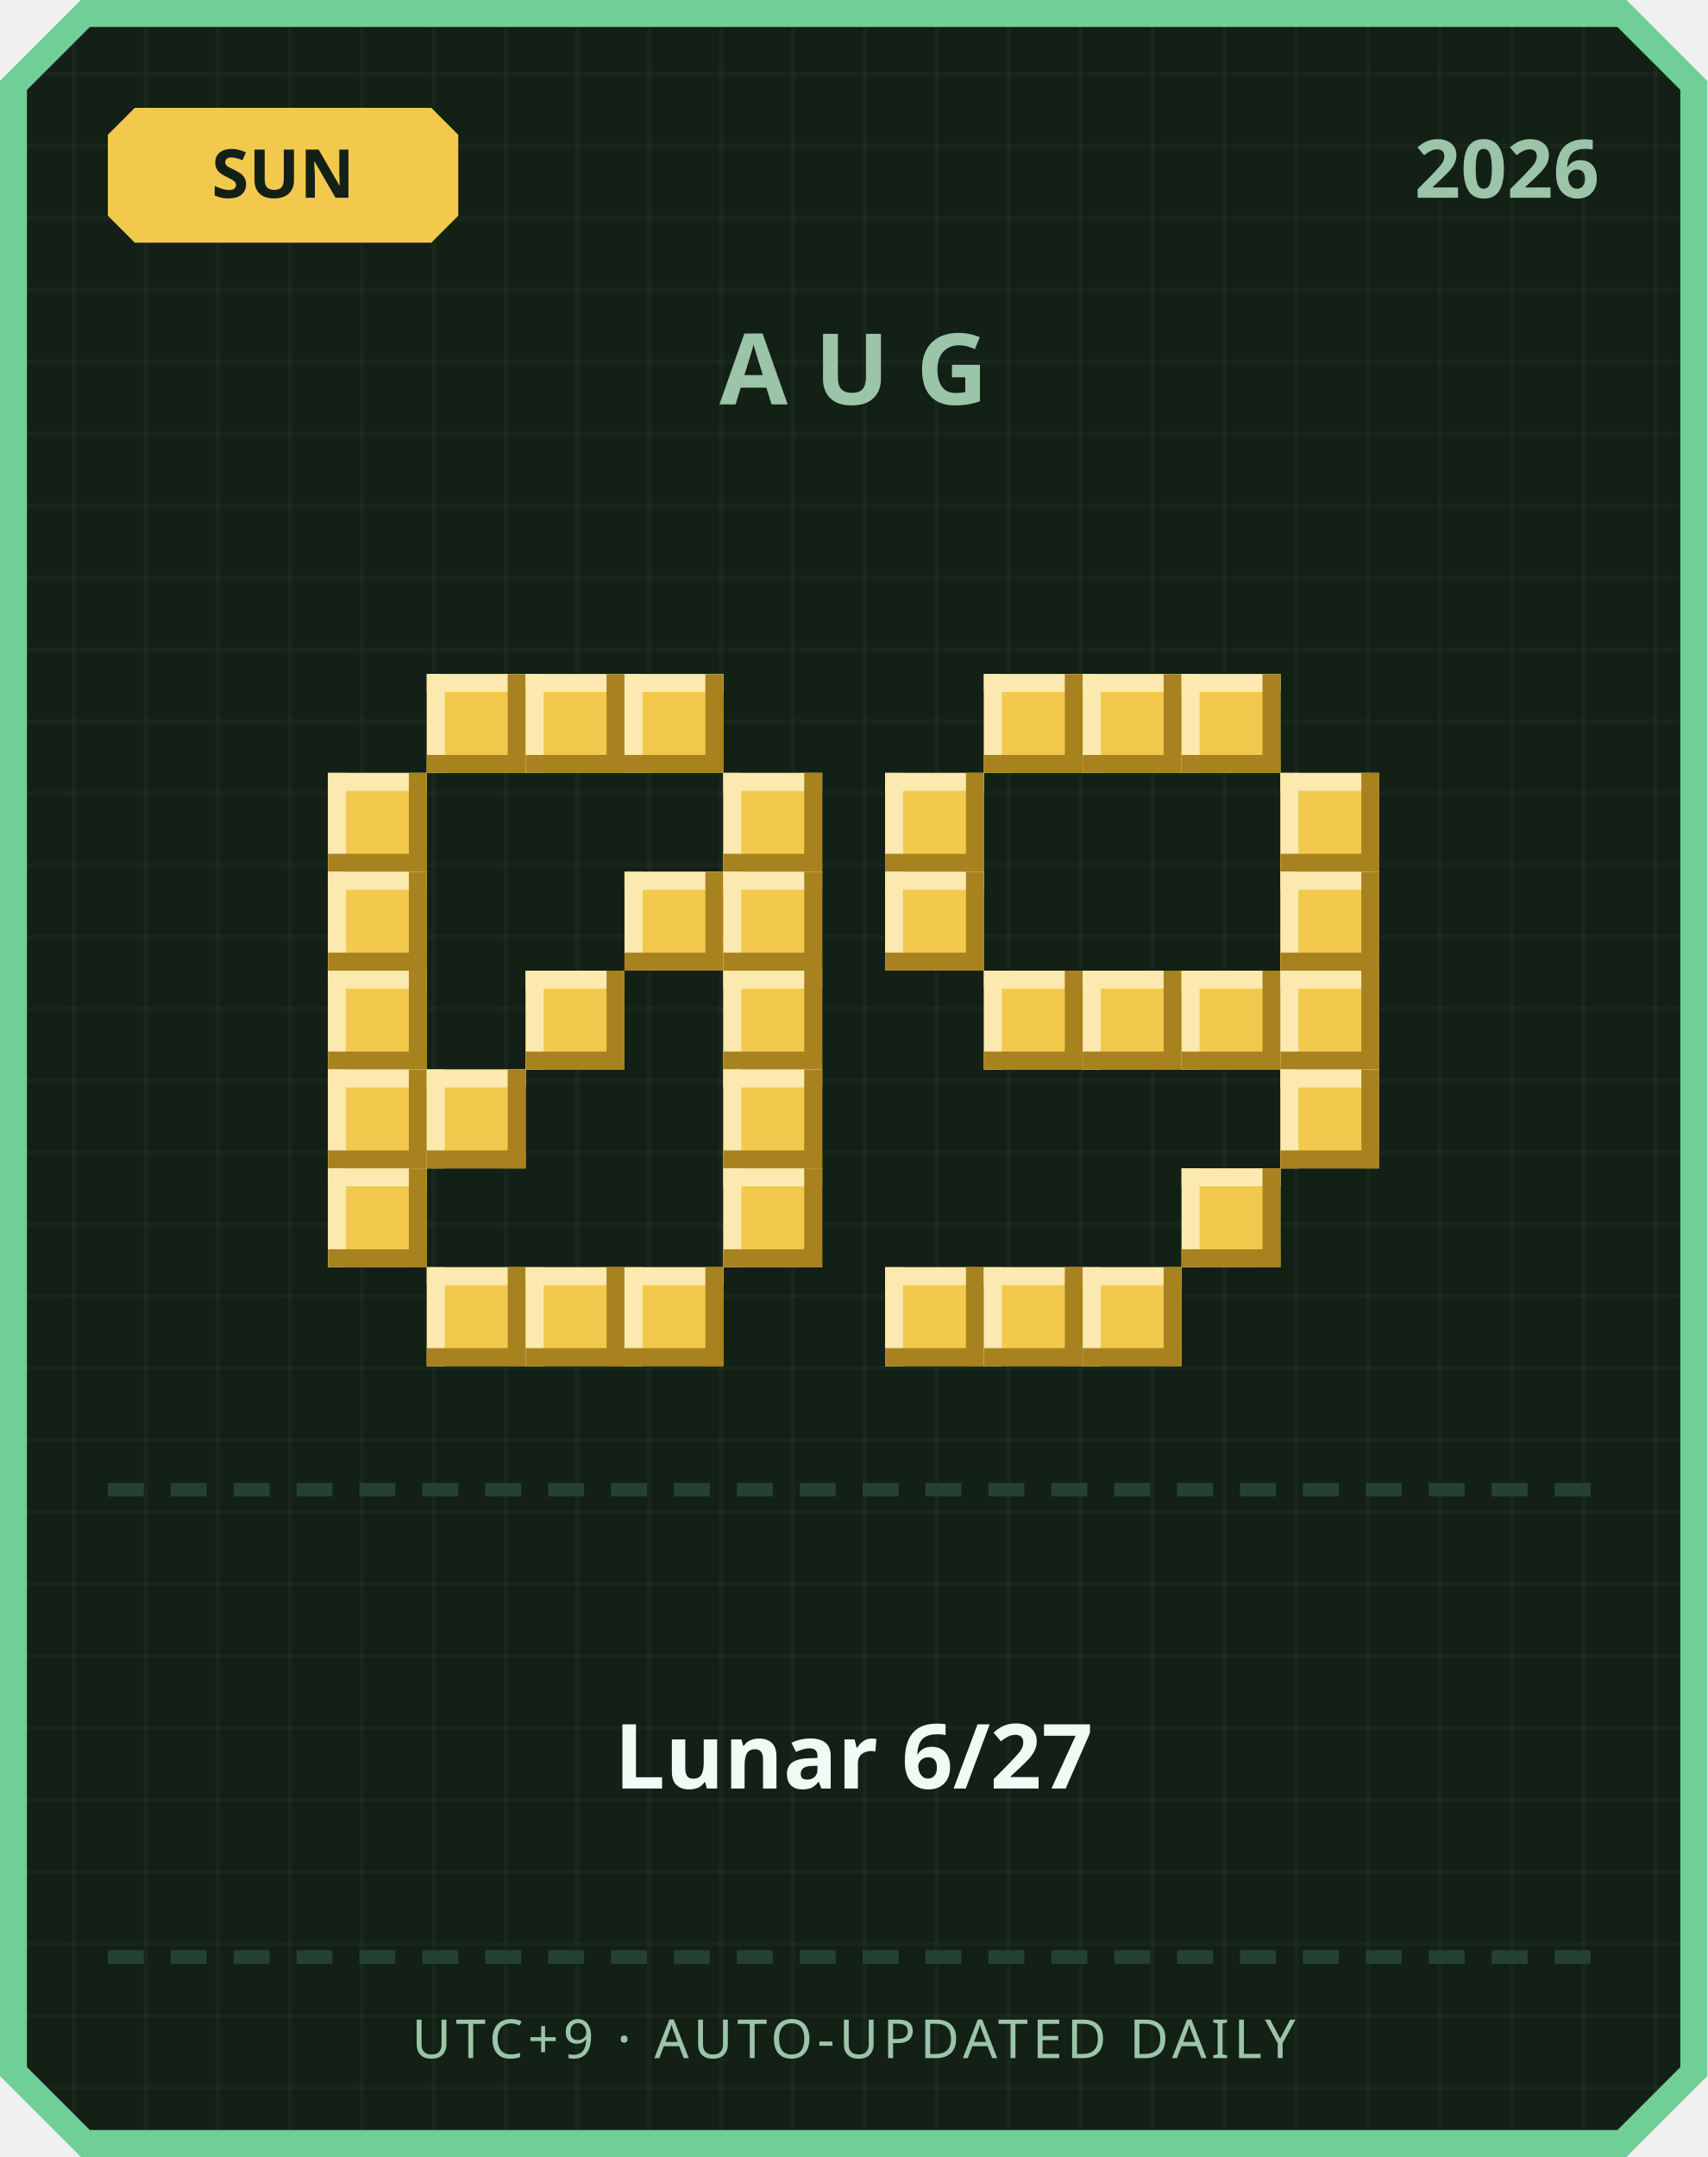
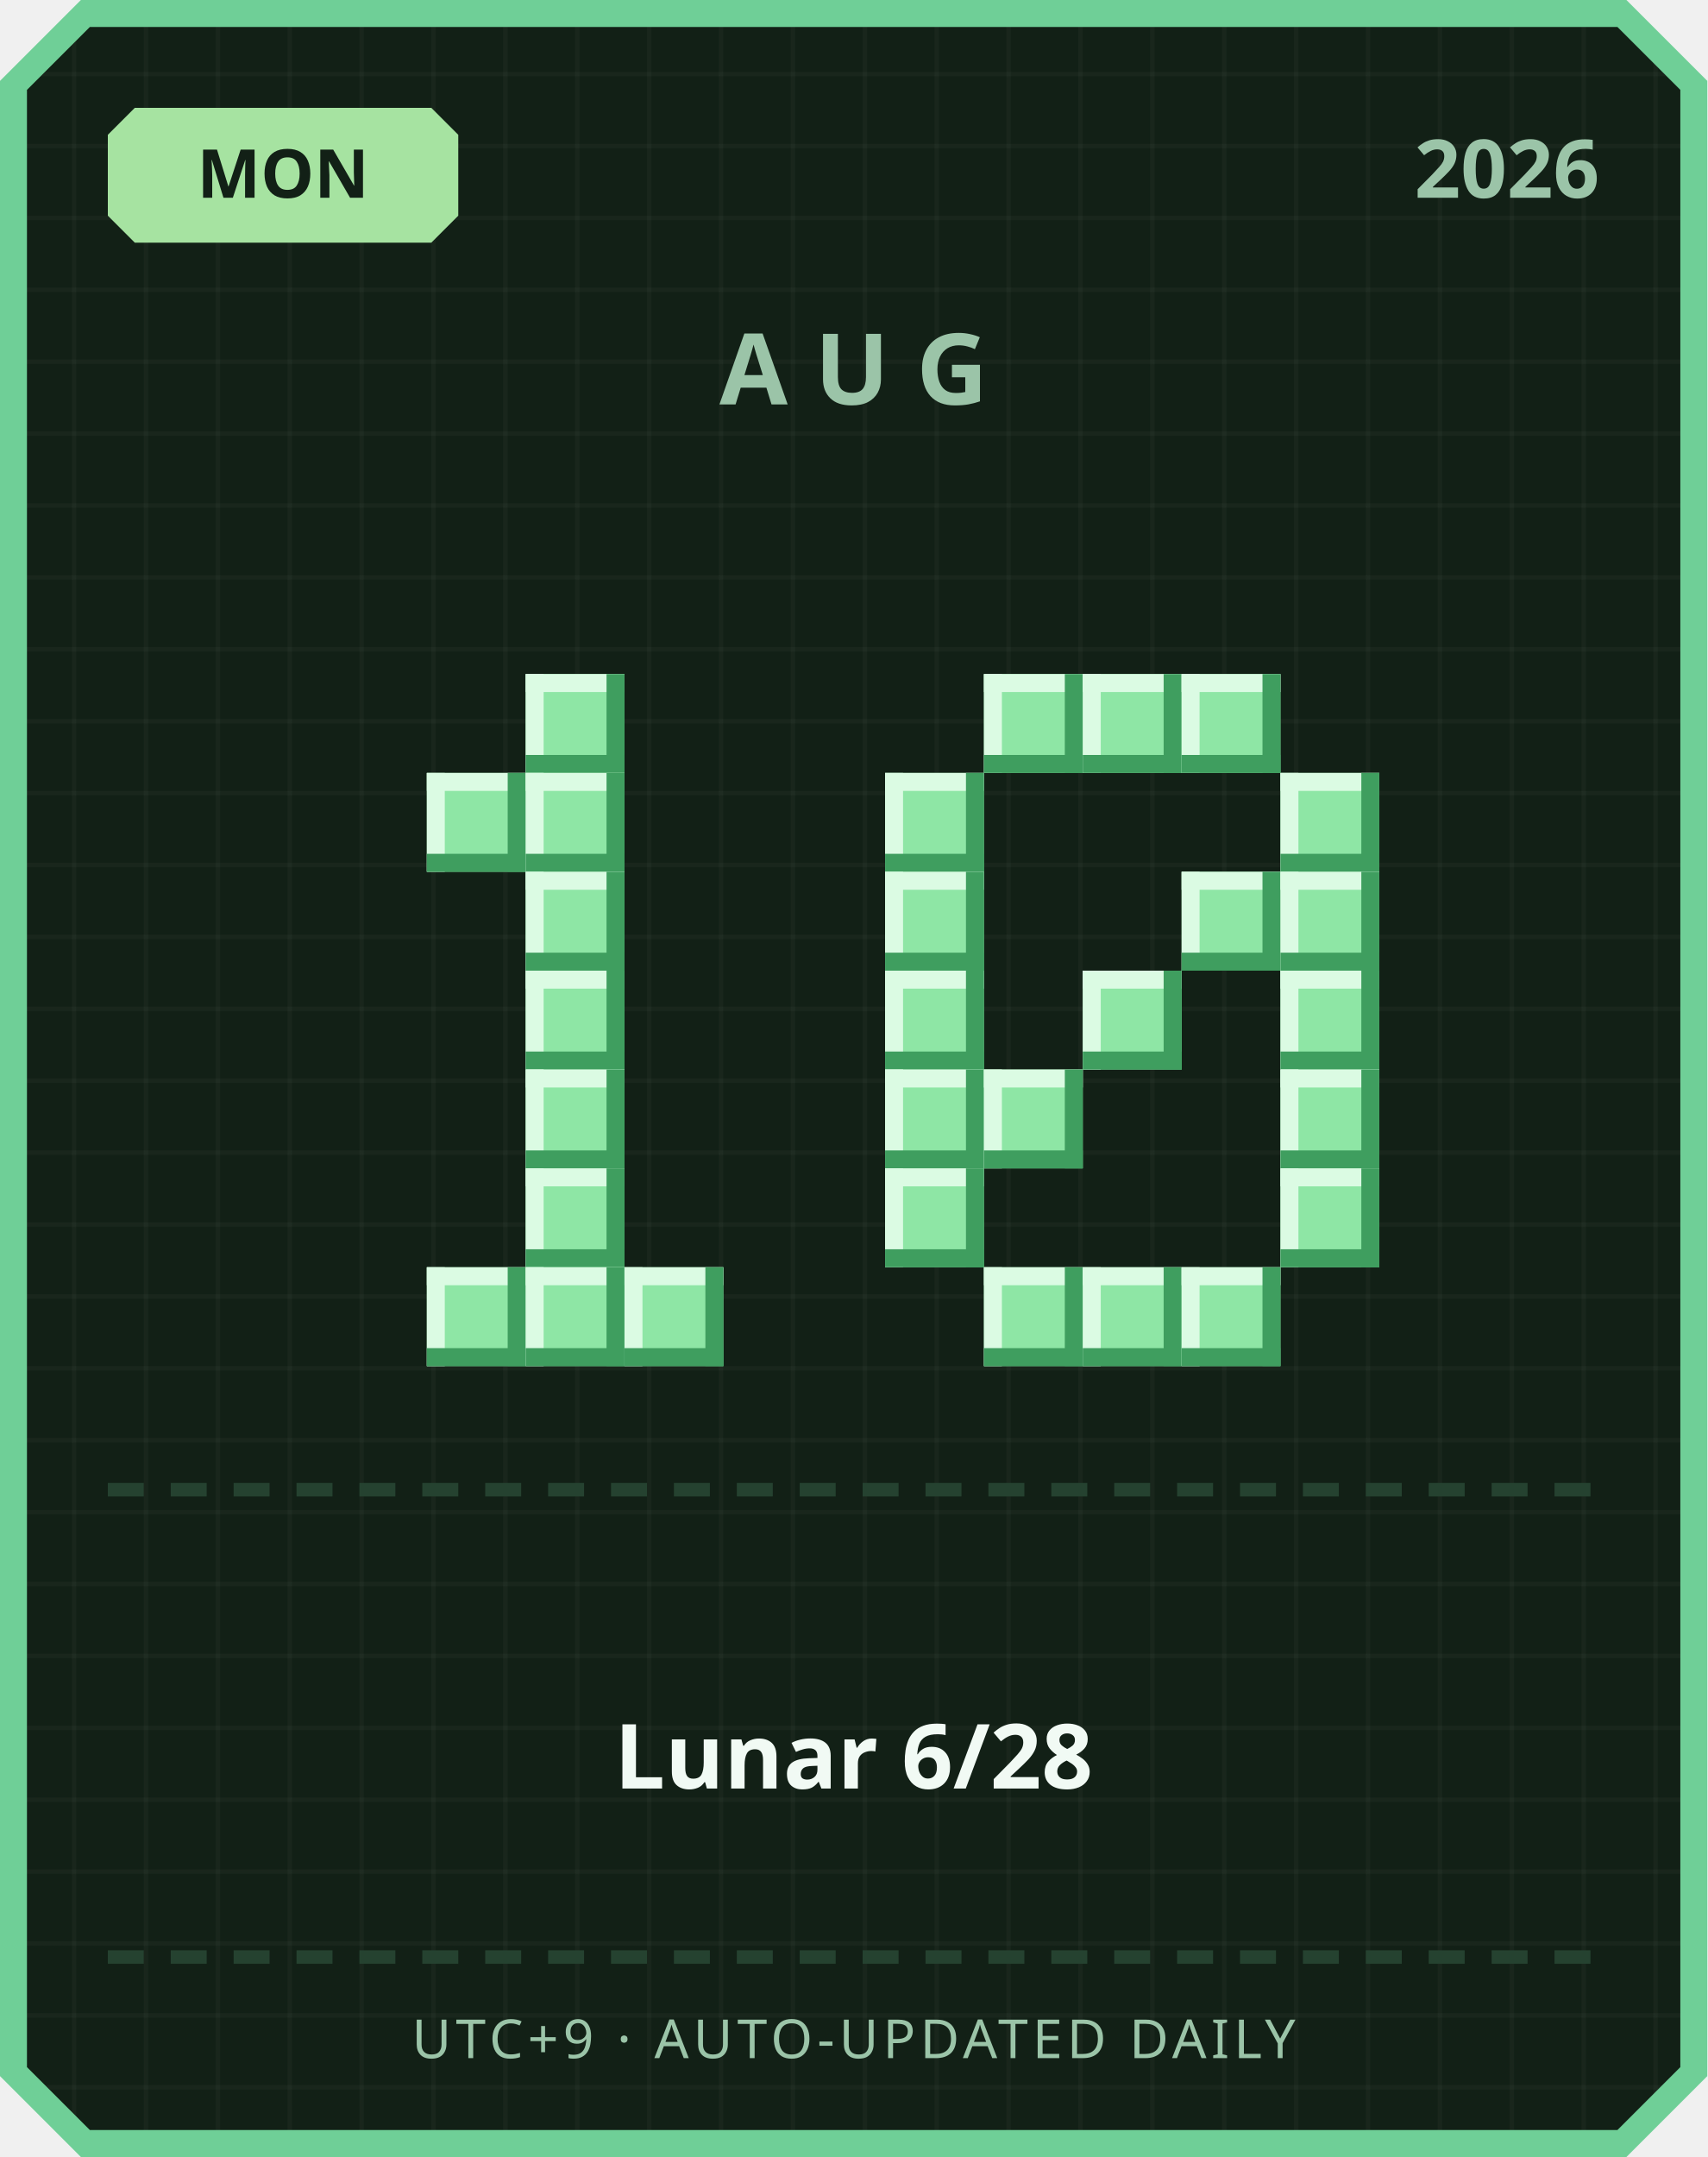
<svg xmlns="http://www.w3.org/2000/svg" width="380" height="480" viewBox="0 0 380 480">
  <defs>
    <pattern id="grid" width="16" height="16" patternUnits="userSpaceOnUse">
      <rect width="16" height="16" fill="#122016" />
      <rect width="1" height="16" fill="#ffffff" opacity="0.03" />
      <rect width="16" height="1" fill="#ffffff" opacity="0.03" />
    </pattern>
  </defs>
  <path d="M 18,0 L 362,0 L 380,18 L 380,462 L 362,480 L 18,480 L 0,462 L 0,18 Z" fill="#6fcf97" />
  <path d="M 20,6 L 360,6 L 374,20 L 374,460 L 360,474 L 20,474 L 6,460 L 6,20 Z" fill="url(#grid)" />
-   <path d="M 30,24 L 96,24 L 102,30 L 102,48 L 96,54 L 30,54 L 24,48 L 24,30 Z" fill="#f2c94c" />
-   <text x="63" y="44" text-anchor="middle" font-family="'Segoe UI', sans-serif" font-size="15" font-weight="700" fill="#122016">SUN</text>
+   <path d="M 30,24 L 96,24 L 102,30 L 102,48 L 96,54 L 30,54 L 24,48 L 24,30 Z" fill="#a6e3a1" />
+   <text x="63" y="44" text-anchor="middle" font-family="'Segoe UI', sans-serif" font-size="15" font-weight="700" fill="#122016">MON</text>
  <text x="356" y="44" text-anchor="end" font-family="'Segoe UI', sans-serif" font-size="18" font-weight="700" fill="#9bc4a8">2026</text>
  <text x="190" y="90" text-anchor="middle" font-family="'Segoe UI', sans-serif" font-size="22" font-weight="700" letter-spacing="6" fill="#9bc4a8">AUG</text>
-   <rect x="95" y="150" width="22" height="22" fill="#f2c94c" />
-   <rect x="95" y="150" width="22" height="4" fill="#fbe9b0" />
-   <rect x="95" y="150" width="4" height="22" fill="#fbe9b0" />
-   <rect x="95" y="168" width="22" height="4" fill="#a8821f" />
-   <rect x="113" y="150" width="4" height="22" fill="#a8821f" />
-   <rect x="117" y="150" width="22" height="22" fill="#f2c94c" />
-   <rect x="117" y="150" width="22" height="4" fill="#fbe9b0" />
-   <rect x="117" y="150" width="4" height="22" fill="#fbe9b0" />
-   <rect x="117" y="168" width="22" height="4" fill="#a8821f" />
-   <rect x="135" y="150" width="4" height="22" fill="#a8821f" />
-   <rect x="139" y="150" width="22" height="22" fill="#f2c94c" />
-   <rect x="139" y="150" width="22" height="4" fill="#fbe9b0" />
-   <rect x="139" y="150" width="4" height="22" fill="#fbe9b0" />
-   <rect x="139" y="168" width="22" height="4" fill="#a8821f" />
-   <rect x="157" y="150" width="4" height="22" fill="#a8821f" />
-   <rect x="73" y="172" width="22" height="22" fill="#f2c94c" />
-   <rect x="73" y="172" width="22" height="4" fill="#fbe9b0" />
-   <rect x="73" y="172" width="4" height="22" fill="#fbe9b0" />
-   <rect x="73" y="190" width="22" height="4" fill="#a8821f" />
-   <rect x="91" y="172" width="4" height="22" fill="#a8821f" />
-   <rect x="161" y="172" width="22" height="22" fill="#f2c94c" />
-   <rect x="161" y="172" width="22" height="4" fill="#fbe9b0" />
-   <rect x="161" y="172" width="4" height="22" fill="#fbe9b0" />
-   <rect x="161" y="190" width="22" height="4" fill="#a8821f" />
-   <rect x="179" y="172" width="4" height="22" fill="#a8821f" />
-   <rect x="73" y="194" width="22" height="22" fill="#f2c94c" />
-   <rect x="73" y="194" width="22" height="4" fill="#fbe9b0" />
-   <rect x="73" y="194" width="4" height="22" fill="#fbe9b0" />
-   <rect x="73" y="212" width="22" height="4" fill="#a8821f" />
-   <rect x="91" y="194" width="4" height="22" fill="#a8821f" />
-   <rect x="139" y="194" width="22" height="22" fill="#f2c94c" />
-   <rect x="139" y="194" width="22" height="4" fill="#fbe9b0" />
-   <rect x="139" y="194" width="4" height="22" fill="#fbe9b0" />
-   <rect x="139" y="212" width="22" height="4" fill="#a8821f" />
-   <rect x="157" y="194" width="4" height="22" fill="#a8821f" />
-   <rect x="161" y="194" width="22" height="22" fill="#f2c94c" />
-   <rect x="161" y="194" width="22" height="4" fill="#fbe9b0" />
-   <rect x="161" y="194" width="4" height="22" fill="#fbe9b0" />
-   <rect x="161" y="212" width="22" height="4" fill="#a8821f" />
-   <rect x="179" y="194" width="4" height="22" fill="#a8821f" />
-   <rect x="73" y="216" width="22" height="22" fill="#f2c94c" />
-   <rect x="73" y="216" width="22" height="4" fill="#fbe9b0" />
-   <rect x="73" y="216" width="4" height="22" fill="#fbe9b0" />
-   <rect x="73" y="234" width="22" height="4" fill="#a8821f" />
-   <rect x="91" y="216" width="4" height="22" fill="#a8821f" />
-   <rect x="117" y="216" width="22" height="22" fill="#f2c94c" />
-   <rect x="117" y="216" width="22" height="4" fill="#fbe9b0" />
-   <rect x="117" y="216" width="4" height="22" fill="#fbe9b0" />
-   <rect x="117" y="234" width="22" height="4" fill="#a8821f" />
-   <rect x="135" y="216" width="4" height="22" fill="#a8821f" />
-   <rect x="161" y="216" width="22" height="22" fill="#f2c94c" />
-   <rect x="161" y="216" width="22" height="4" fill="#fbe9b0" />
-   <rect x="161" y="216" width="4" height="22" fill="#fbe9b0" />
-   <rect x="161" y="234" width="22" height="4" fill="#a8821f" />
-   <rect x="179" y="216" width="4" height="22" fill="#a8821f" />
-   <rect x="73" y="238" width="22" height="22" fill="#f2c94c" />
-   <rect x="73" y="238" width="22" height="4" fill="#fbe9b0" />
-   <rect x="73" y="238" width="4" height="22" fill="#fbe9b0" />
-   <rect x="73" y="256" width="22" height="4" fill="#a8821f" />
-   <rect x="91" y="238" width="4" height="22" fill="#a8821f" />
-   <rect x="95" y="238" width="22" height="22" fill="#f2c94c" />
-   <rect x="95" y="238" width="22" height="4" fill="#fbe9b0" />
-   <rect x="95" y="238" width="4" height="22" fill="#fbe9b0" />
-   <rect x="95" y="256" width="22" height="4" fill="#a8821f" />
-   <rect x="113" y="238" width="4" height="22" fill="#a8821f" />
-   <rect x="161" y="238" width="22" height="22" fill="#f2c94c" />
-   <rect x="161" y="238" width="22" height="4" fill="#fbe9b0" />
-   <rect x="161" y="238" width="4" height="22" fill="#fbe9b0" />
-   <rect x="161" y="256" width="22" height="4" fill="#a8821f" />
-   <rect x="179" y="238" width="4" height="22" fill="#a8821f" />
-   <rect x="73" y="260" width="22" height="22" fill="#f2c94c" />
-   <rect x="73" y="260" width="22" height="4" fill="#fbe9b0" />
-   <rect x="73" y="260" width="4" height="22" fill="#fbe9b0" />
-   <rect x="73" y="278" width="22" height="4" fill="#a8821f" />
-   <rect x="91" y="260" width="4" height="22" fill="#a8821f" />
-   <rect x="161" y="260" width="22" height="22" fill="#f2c94c" />
-   <rect x="161" y="260" width="22" height="4" fill="#fbe9b0" />
-   <rect x="161" y="260" width="4" height="22" fill="#fbe9b0" />
-   <rect x="161" y="278" width="22" height="4" fill="#a8821f" />
-   <rect x="179" y="260" width="4" height="22" fill="#a8821f" />
-   <rect x="95" y="282" width="22" height="22" fill="#f2c94c" />
-   <rect x="95" y="282" width="22" height="4" fill="#fbe9b0" />
-   <rect x="95" y="282" width="4" height="22" fill="#fbe9b0" />
-   <rect x="95" y="300" width="22" height="4" fill="#a8821f" />
-   <rect x="113" y="282" width="4" height="22" fill="#a8821f" />
-   <rect x="117" y="282" width="22" height="22" fill="#f2c94c" />
-   <rect x="117" y="282" width="22" height="4" fill="#fbe9b0" />
-   <rect x="117" y="282" width="4" height="22" fill="#fbe9b0" />
-   <rect x="117" y="300" width="22" height="4" fill="#a8821f" />
-   <rect x="135" y="282" width="4" height="22" fill="#a8821f" />
-   <rect x="139" y="282" width="22" height="22" fill="#f2c94c" />
-   <rect x="139" y="282" width="22" height="4" fill="#fbe9b0" />
-   <rect x="139" y="282" width="4" height="22" fill="#fbe9b0" />
-   <rect x="139" y="300" width="22" height="4" fill="#a8821f" />
-   <rect x="157" y="282" width="4" height="22" fill="#a8821f" />
-   <rect x="219" y="150" width="22" height="22" fill="#f2c94c" />
-   <rect x="219" y="150" width="22" height="4" fill="#fbe9b0" />
-   <rect x="219" y="150" width="4" height="22" fill="#fbe9b0" />
-   <rect x="219" y="168" width="22" height="4" fill="#a8821f" />
-   <rect x="237" y="150" width="4" height="22" fill="#a8821f" />
-   <rect x="241" y="150" width="22" height="22" fill="#f2c94c" />
-   <rect x="241" y="150" width="22" height="4" fill="#fbe9b0" />
-   <rect x="241" y="150" width="4" height="22" fill="#fbe9b0" />
-   <rect x="241" y="168" width="22" height="4" fill="#a8821f" />
-   <rect x="259" y="150" width="4" height="22" fill="#a8821f" />
-   <rect x="263" y="150" width="22" height="22" fill="#f2c94c" />
-   <rect x="263" y="150" width="22" height="4" fill="#fbe9b0" />
-   <rect x="263" y="150" width="4" height="22" fill="#fbe9b0" />
-   <rect x="263" y="168" width="22" height="4" fill="#a8821f" />
-   <rect x="281" y="150" width="4" height="22" fill="#a8821f" />
-   <rect x="197" y="172" width="22" height="22" fill="#f2c94c" />
-   <rect x="197" y="172" width="22" height="4" fill="#fbe9b0" />
-   <rect x="197" y="172" width="4" height="22" fill="#fbe9b0" />
-   <rect x="197" y="190" width="22" height="4" fill="#a8821f" />
-   <rect x="215" y="172" width="4" height="22" fill="#a8821f" />
-   <rect x="285" y="172" width="22" height="22" fill="#f2c94c" />
-   <rect x="285" y="172" width="22" height="4" fill="#fbe9b0" />
-   <rect x="285" y="172" width="4" height="22" fill="#fbe9b0" />
-   <rect x="285" y="190" width="22" height="4" fill="#a8821f" />
-   <rect x="303" y="172" width="4" height="22" fill="#a8821f" />
-   <rect x="197" y="194" width="22" height="22" fill="#f2c94c" />
-   <rect x="197" y="194" width="22" height="4" fill="#fbe9b0" />
-   <rect x="197" y="194" width="4" height="22" fill="#fbe9b0" />
-   <rect x="197" y="212" width="22" height="4" fill="#a8821f" />
-   <rect x="215" y="194" width="4" height="22" fill="#a8821f" />
-   <rect x="285" y="194" width="22" height="22" fill="#f2c94c" />
-   <rect x="285" y="194" width="22" height="4" fill="#fbe9b0" />
-   <rect x="285" y="194" width="4" height="22" fill="#fbe9b0" />
-   <rect x="285" y="212" width="22" height="4" fill="#a8821f" />
-   <rect x="303" y="194" width="4" height="22" fill="#a8821f" />
-   <rect x="219" y="216" width="22" height="22" fill="#f2c94c" />
-   <rect x="219" y="216" width="22" height="4" fill="#fbe9b0" />
-   <rect x="219" y="216" width="4" height="22" fill="#fbe9b0" />
-   <rect x="219" y="234" width="22" height="4" fill="#a8821f" />
-   <rect x="237" y="216" width="4" height="22" fill="#a8821f" />
-   <rect x="241" y="216" width="22" height="22" fill="#f2c94c" />
-   <rect x="241" y="216" width="22" height="4" fill="#fbe9b0" />
-   <rect x="241" y="216" width="4" height="22" fill="#fbe9b0" />
-   <rect x="241" y="234" width="22" height="4" fill="#a8821f" />
-   <rect x="259" y="216" width="4" height="22" fill="#a8821f" />
-   <rect x="263" y="216" width="22" height="22" fill="#f2c94c" />
-   <rect x="263" y="216" width="22" height="4" fill="#fbe9b0" />
-   <rect x="263" y="216" width="4" height="22" fill="#fbe9b0" />
-   <rect x="263" y="234" width="22" height="4" fill="#a8821f" />
-   <rect x="281" y="216" width="4" height="22" fill="#a8821f" />
-   <rect x="285" y="216" width="22" height="22" fill="#f2c94c" />
-   <rect x="285" y="216" width="22" height="4" fill="#fbe9b0" />
-   <rect x="285" y="216" width="4" height="22" fill="#fbe9b0" />
-   <rect x="285" y="234" width="22" height="4" fill="#a8821f" />
-   <rect x="303" y="216" width="4" height="22" fill="#a8821f" />
-   <rect x="285" y="238" width="22" height="22" fill="#f2c94c" />
-   <rect x="285" y="238" width="22" height="4" fill="#fbe9b0" />
-   <rect x="285" y="238" width="4" height="22" fill="#fbe9b0" />
-   <rect x="285" y="256" width="22" height="4" fill="#a8821f" />
-   <rect x="303" y="238" width="4" height="22" fill="#a8821f" />
-   <rect x="263" y="260" width="22" height="22" fill="#f2c94c" />
-   <rect x="263" y="260" width="22" height="4" fill="#fbe9b0" />
-   <rect x="263" y="260" width="4" height="22" fill="#fbe9b0" />
-   <rect x="263" y="278" width="22" height="4" fill="#a8821f" />
-   <rect x="281" y="260" width="4" height="22" fill="#a8821f" />
-   <rect x="197" y="282" width="22" height="22" fill="#f2c94c" />
-   <rect x="197" y="282" width="22" height="4" fill="#fbe9b0" />
-   <rect x="197" y="282" width="4" height="22" fill="#fbe9b0" />
-   <rect x="197" y="300" width="22" height="4" fill="#a8821f" />
-   <rect x="215" y="282" width="4" height="22" fill="#a8821f" />
-   <rect x="219" y="282" width="22" height="22" fill="#f2c94c" />
-   <rect x="219" y="282" width="22" height="4" fill="#fbe9b0" />
-   <rect x="219" y="282" width="4" height="22" fill="#fbe9b0" />
-   <rect x="219" y="300" width="22" height="4" fill="#a8821f" />
-   <rect x="237" y="282" width="4" height="22" fill="#a8821f" />
-   <rect x="241" y="282" width="22" height="22" fill="#f2c94c" />
-   <rect x="241" y="282" width="22" height="4" fill="#fbe9b0" />
-   <rect x="241" y="282" width="4" height="22" fill="#fbe9b0" />
-   <rect x="241" y="300" width="22" height="4" fill="#a8821f" />
-   <rect x="259" y="282" width="4" height="22" fill="#a8821f" />
+   <rect x="117" y="150" width="22" height="22" fill="#8ee6a5" />
+   <rect x="117" y="150" width="22" height="4" fill="#dbfbe3" />
+   <rect x="117" y="150" width="4" height="22" fill="#dbfbe3" />
+   <rect x="117" y="168" width="22" height="4" fill="#3f9e5f" />
+   <rect x="135" y="150" width="4" height="22" fill="#3f9e5f" />
+   <rect x="95" y="172" width="22" height="22" fill="#8ee6a5" />
+   <rect x="95" y="172" width="22" height="4" fill="#dbfbe3" />
+   <rect x="95" y="172" width="4" height="22" fill="#dbfbe3" />
+   <rect x="95" y="190" width="22" height="4" fill="#3f9e5f" />
+   <rect x="113" y="172" width="4" height="22" fill="#3f9e5f" />
+   <rect x="117" y="172" width="22" height="22" fill="#8ee6a5" />
+   <rect x="117" y="172" width="22" height="4" fill="#dbfbe3" />
+   <rect x="117" y="172" width="4" height="22" fill="#dbfbe3" />
+   <rect x="117" y="190" width="22" height="4" fill="#3f9e5f" />
+   <rect x="135" y="172" width="4" height="22" fill="#3f9e5f" />
+   <rect x="117" y="194" width="22" height="22" fill="#8ee6a5" />
+   <rect x="117" y="194" width="22" height="4" fill="#dbfbe3" />
+   <rect x="117" y="194" width="4" height="22" fill="#dbfbe3" />
+   <rect x="117" y="212" width="22" height="4" fill="#3f9e5f" />
+   <rect x="135" y="194" width="4" height="22" fill="#3f9e5f" />
+   <rect x="117" y="216" width="22" height="22" fill="#8ee6a5" />
+   <rect x="117" y="216" width="22" height="4" fill="#dbfbe3" />
+   <rect x="117" y="216" width="4" height="22" fill="#dbfbe3" />
+   <rect x="117" y="234" width="22" height="4" fill="#3f9e5f" />
+   <rect x="135" y="216" width="4" height="22" fill="#3f9e5f" />
+   <rect x="117" y="238" width="22" height="22" fill="#8ee6a5" />
+   <rect x="117" y="238" width="22" height="4" fill="#dbfbe3" />
+   <rect x="117" y="238" width="4" height="22" fill="#dbfbe3" />
+   <rect x="117" y="256" width="22" height="4" fill="#3f9e5f" />
+   <rect x="135" y="238" width="4" height="22" fill="#3f9e5f" />
+   <rect x="117" y="260" width="22" height="22" fill="#8ee6a5" />
+   <rect x="117" y="260" width="22" height="4" fill="#dbfbe3" />
+   <rect x="117" y="260" width="4" height="22" fill="#dbfbe3" />
+   <rect x="117" y="278" width="22" height="4" fill="#3f9e5f" />
+   <rect x="135" y="260" width="4" height="22" fill="#3f9e5f" />
+   <rect x="95" y="282" width="22" height="22" fill="#8ee6a5" />
+   <rect x="95" y="282" width="22" height="4" fill="#dbfbe3" />
+   <rect x="95" y="282" width="4" height="22" fill="#dbfbe3" />
+   <rect x="95" y="300" width="22" height="4" fill="#3f9e5f" />
+   <rect x="113" y="282" width="4" height="22" fill="#3f9e5f" />
+   <rect x="117" y="282" width="22" height="22" fill="#8ee6a5" />
+   <rect x="117" y="282" width="22" height="4" fill="#dbfbe3" />
+   <rect x="117" y="282" width="4" height="22" fill="#dbfbe3" />
+   <rect x="117" y="300" width="22" height="4" fill="#3f9e5f" />
+   <rect x="135" y="282" width="4" height="22" fill="#3f9e5f" />
+   <rect x="139" y="282" width="22" height="22" fill="#8ee6a5" />
+   <rect x="139" y="282" width="22" height="4" fill="#dbfbe3" />
+   <rect x="139" y="282" width="4" height="22" fill="#dbfbe3" />
+   <rect x="139" y="300" width="22" height="4" fill="#3f9e5f" />
+   <rect x="157" y="282" width="4" height="22" fill="#3f9e5f" />
+   <rect x="219" y="150" width="22" height="22" fill="#8ee6a5" />
+   <rect x="219" y="150" width="22" height="4" fill="#dbfbe3" />
+   <rect x="219" y="150" width="4" height="22" fill="#dbfbe3" />
+   <rect x="219" y="168" width="22" height="4" fill="#3f9e5f" />
+   <rect x="237" y="150" width="4" height="22" fill="#3f9e5f" />
+   <rect x="241" y="150" width="22" height="22" fill="#8ee6a5" />
+   <rect x="241" y="150" width="22" height="4" fill="#dbfbe3" />
+   <rect x="241" y="150" width="4" height="22" fill="#dbfbe3" />
+   <rect x="241" y="168" width="22" height="4" fill="#3f9e5f" />
+   <rect x="259" y="150" width="4" height="22" fill="#3f9e5f" />
+   <rect x="263" y="150" width="22" height="22" fill="#8ee6a5" />
+   <rect x="263" y="150" width="22" height="4" fill="#dbfbe3" />
+   <rect x="263" y="150" width="4" height="22" fill="#dbfbe3" />
+   <rect x="263" y="168" width="22" height="4" fill="#3f9e5f" />
+   <rect x="281" y="150" width="4" height="22" fill="#3f9e5f" />
+   <rect x="197" y="172" width="22" height="22" fill="#8ee6a5" />
+   <rect x="197" y="172" width="22" height="4" fill="#dbfbe3" />
+   <rect x="197" y="172" width="4" height="22" fill="#dbfbe3" />
+   <rect x="197" y="190" width="22" height="4" fill="#3f9e5f" />
+   <rect x="215" y="172" width="4" height="22" fill="#3f9e5f" />
+   <rect x="285" y="172" width="22" height="22" fill="#8ee6a5" />
+   <rect x="285" y="172" width="22" height="4" fill="#dbfbe3" />
+   <rect x="285" y="172" width="4" height="22" fill="#dbfbe3" />
+   <rect x="285" y="190" width="22" height="4" fill="#3f9e5f" />
+   <rect x="303" y="172" width="4" height="22" fill="#3f9e5f" />
+   <rect x="197" y="194" width="22" height="22" fill="#8ee6a5" />
+   <rect x="197" y="194" width="22" height="4" fill="#dbfbe3" />
+   <rect x="197" y="194" width="4" height="22" fill="#dbfbe3" />
+   <rect x="197" y="212" width="22" height="4" fill="#3f9e5f" />
+   <rect x="215" y="194" width="4" height="22" fill="#3f9e5f" />
+   <rect x="263" y="194" width="22" height="22" fill="#8ee6a5" />
+   <rect x="263" y="194" width="22" height="4" fill="#dbfbe3" />
+   <rect x="263" y="194" width="4" height="22" fill="#dbfbe3" />
+   <rect x="263" y="212" width="22" height="4" fill="#3f9e5f" />
+   <rect x="281" y="194" width="4" height="22" fill="#3f9e5f" />
+   <rect x="285" y="194" width="22" height="22" fill="#8ee6a5" />
+   <rect x="285" y="194" width="22" height="4" fill="#dbfbe3" />
+   <rect x="285" y="194" width="4" height="22" fill="#dbfbe3" />
+   <rect x="285" y="212" width="22" height="4" fill="#3f9e5f" />
+   <rect x="303" y="194" width="4" height="22" fill="#3f9e5f" />
+   <rect x="197" y="216" width="22" height="22" fill="#8ee6a5" />
+   <rect x="197" y="216" width="22" height="4" fill="#dbfbe3" />
+   <rect x="197" y="216" width="4" height="22" fill="#dbfbe3" />
+   <rect x="197" y="234" width="22" height="4" fill="#3f9e5f" />
+   <rect x="215" y="216" width="4" height="22" fill="#3f9e5f" />
+   <rect x="241" y="216" width="22" height="22" fill="#8ee6a5" />
+   <rect x="241" y="216" width="22" height="4" fill="#dbfbe3" />
+   <rect x="241" y="216" width="4" height="22" fill="#dbfbe3" />
+   <rect x="241" y="234" width="22" height="4" fill="#3f9e5f" />
+   <rect x="259" y="216" width="4" height="22" fill="#3f9e5f" />
+   <rect x="285" y="216" width="22" height="22" fill="#8ee6a5" />
+   <rect x="285" y="216" width="22" height="4" fill="#dbfbe3" />
+   <rect x="285" y="216" width="4" height="22" fill="#dbfbe3" />
+   <rect x="285" y="234" width="22" height="4" fill="#3f9e5f" />
+   <rect x="303" y="216" width="4" height="22" fill="#3f9e5f" />
+   <rect x="197" y="238" width="22" height="22" fill="#8ee6a5" />
+   <rect x="197" y="238" width="22" height="4" fill="#dbfbe3" />
+   <rect x="197" y="238" width="4" height="22" fill="#dbfbe3" />
+   <rect x="197" y="256" width="22" height="4" fill="#3f9e5f" />
+   <rect x="215" y="238" width="4" height="22" fill="#3f9e5f" />
+   <rect x="219" y="238" width="22" height="22" fill="#8ee6a5" />
+   <rect x="219" y="238" width="22" height="4" fill="#dbfbe3" />
+   <rect x="219" y="238" width="4" height="22" fill="#dbfbe3" />
+   <rect x="219" y="256" width="22" height="4" fill="#3f9e5f" />
+   <rect x="237" y="238" width="4" height="22" fill="#3f9e5f" />
+   <rect x="285" y="238" width="22" height="22" fill="#8ee6a5" />
+   <rect x="285" y="238" width="22" height="4" fill="#dbfbe3" />
+   <rect x="285" y="238" width="4" height="22" fill="#dbfbe3" />
+   <rect x="285" y="256" width="22" height="4" fill="#3f9e5f" />
+   <rect x="303" y="238" width="4" height="22" fill="#3f9e5f" />
+   <rect x="197" y="260" width="22" height="22" fill="#8ee6a5" />
+   <rect x="197" y="260" width="22" height="4" fill="#dbfbe3" />
+   <rect x="197" y="260" width="4" height="22" fill="#dbfbe3" />
+   <rect x="197" y="278" width="22" height="4" fill="#3f9e5f" />
+   <rect x="215" y="260" width="4" height="22" fill="#3f9e5f" />
+   <rect x="285" y="260" width="22" height="22" fill="#8ee6a5" />
+   <rect x="285" y="260" width="22" height="4" fill="#dbfbe3" />
+   <rect x="285" y="260" width="4" height="22" fill="#dbfbe3" />
+   <rect x="285" y="278" width="22" height="4" fill="#3f9e5f" />
+   <rect x="303" y="260" width="4" height="22" fill="#3f9e5f" />
+   <rect x="219" y="282" width="22" height="22" fill="#8ee6a5" />
+   <rect x="219" y="282" width="22" height="4" fill="#dbfbe3" />
+   <rect x="219" y="282" width="4" height="22" fill="#dbfbe3" />
+   <rect x="219" y="300" width="22" height="4" fill="#3f9e5f" />
+   <rect x="237" y="282" width="4" height="22" fill="#3f9e5f" />
+   <rect x="241" y="282" width="22" height="22" fill="#8ee6a5" />
+   <rect x="241" y="282" width="22" height="4" fill="#dbfbe3" />
+   <rect x="241" y="282" width="4" height="22" fill="#dbfbe3" />
+   <rect x="241" y="300" width="22" height="4" fill="#3f9e5f" />
+   <rect x="259" y="282" width="4" height="22" fill="#3f9e5f" />
+   <rect x="263" y="282" width="22" height="22" fill="#8ee6a5" />
+   <rect x="263" y="282" width="22" height="4" fill="#dbfbe3" />
+   <rect x="263" y="282" width="4" height="22" fill="#dbfbe3" />
+   <rect x="263" y="300" width="22" height="4" fill="#3f9e5f" />
+   <rect x="281" y="282" width="4" height="22" fill="#3f9e5f" />
  <rect x="24" y="330" width="8" height="3" fill="#254230" />
  <rect x="38" y="330" width="8" height="3" fill="#254230" />
  <rect x="52" y="330" width="8" height="3" fill="#254230" />
  <rect x="66" y="330" width="8" height="3" fill="#254230" />
  <rect x="80" y="330" width="8" height="3" fill="#254230" />
  <rect x="94" y="330" width="8" height="3" fill="#254230" />
  <rect x="108" y="330" width="8" height="3" fill="#254230" />
  <rect x="122" y="330" width="8" height="3" fill="#254230" />
  <rect x="136" y="330" width="8" height="3" fill="#254230" />
  <rect x="150" y="330" width="8" height="3" fill="#254230" />
  <rect x="164" y="330" width="8" height="3" fill="#254230" />
  <rect x="178" y="330" width="8" height="3" fill="#254230" />
  <rect x="192" y="330" width="8" height="3" fill="#254230" />
  <rect x="206" y="330" width="8" height="3" fill="#254230" />
  <rect x="220" y="330" width="8" height="3" fill="#254230" />
  <rect x="234" y="330" width="8" height="3" fill="#254230" />
  <rect x="248" y="330" width="8" height="3" fill="#254230" />
  <rect x="262" y="330" width="8" height="3" fill="#254230" />
  <rect x="276" y="330" width="8" height="3" fill="#254230" />
  <rect x="290" y="330" width="8" height="3" fill="#254230" />
  <rect x="304" y="330" width="8" height="3" fill="#254230" />
  <rect x="318" y="330" width="8" height="3" fill="#254230" />
  <rect x="332" y="330" width="8" height="3" fill="#254230" />
  <rect x="346" y="330" width="8" height="3" fill="#254230" />
-   <text x="190" y="398" text-anchor="middle" font-family="'Segoe UI', 'Microsoft JhengHei', sans-serif" font-size="20" font-weight="700" fill="#f1faf4">Lunar 6/27</text>
+   <text x="190" y="398" text-anchor="middle" font-family="'Segoe UI', 'Microsoft JhengHei', sans-serif" font-size="20" font-weight="700" fill="#f1faf4">Lunar 6/28</text>
  <rect x="24" y="434" width="8" height="3" fill="#254230" />
  <rect x="38" y="434" width="8" height="3" fill="#254230" />
  <rect x="52" y="434" width="8" height="3" fill="#254230" />
  <rect x="66" y="434" width="8" height="3" fill="#254230" />
  <rect x="80" y="434" width="8" height="3" fill="#254230" />
  <rect x="94" y="434" width="8" height="3" fill="#254230" />
  <rect x="108" y="434" width="8" height="3" fill="#254230" />
  <rect x="122" y="434" width="8" height="3" fill="#254230" />
  <rect x="136" y="434" width="8" height="3" fill="#254230" />
  <rect x="150" y="434" width="8" height="3" fill="#254230" />
  <rect x="164" y="434" width="8" height="3" fill="#254230" />
  <rect x="178" y="434" width="8" height="3" fill="#254230" />
  <rect x="192" y="434" width="8" height="3" fill="#254230" />
  <rect x="206" y="434" width="8" height="3" fill="#254230" />
  <rect x="220" y="434" width="8" height="3" fill="#254230" />
  <rect x="234" y="434" width="8" height="3" fill="#254230" />
  <rect x="248" y="434" width="8" height="3" fill="#254230" />
  <rect x="262" y="434" width="8" height="3" fill="#254230" />
  <rect x="276" y="434" width="8" height="3" fill="#254230" />
  <rect x="290" y="434" width="8" height="3" fill="#254230" />
  <rect x="304" y="434" width="8" height="3" fill="#254230" />
  <rect x="318" y="434" width="8" height="3" fill="#254230" />
  <rect x="332" y="434" width="8" height="3" fill="#254230" />
  <rect x="346" y="434" width="8" height="3" fill="#254230" />
  <text x="190" y="458" text-anchor="middle" font-family="'Segoe UI', sans-serif" font-size="12" letter-spacing="1" fill="#9bc4a8">UTC+9 · AUTO-UPDATED DAILY</text>
</svg>
